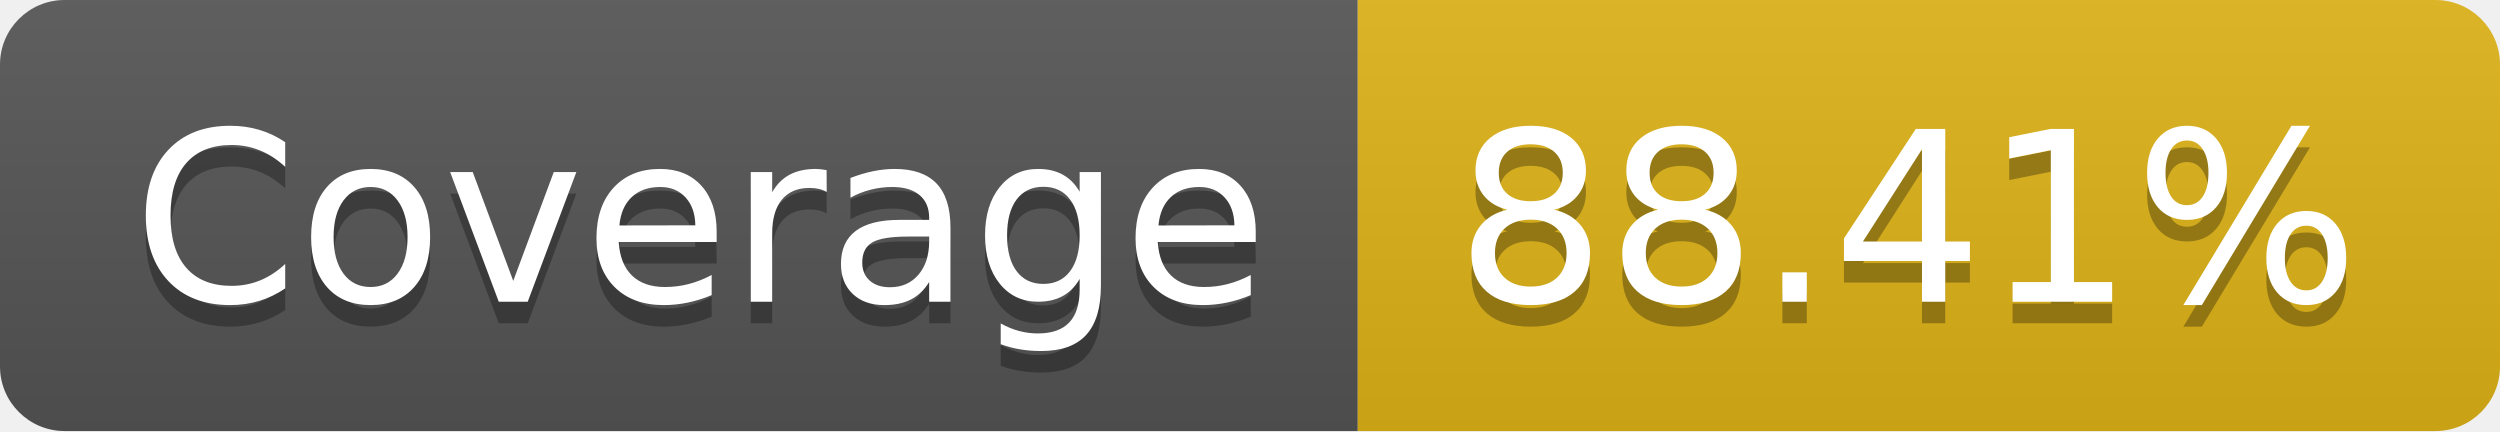
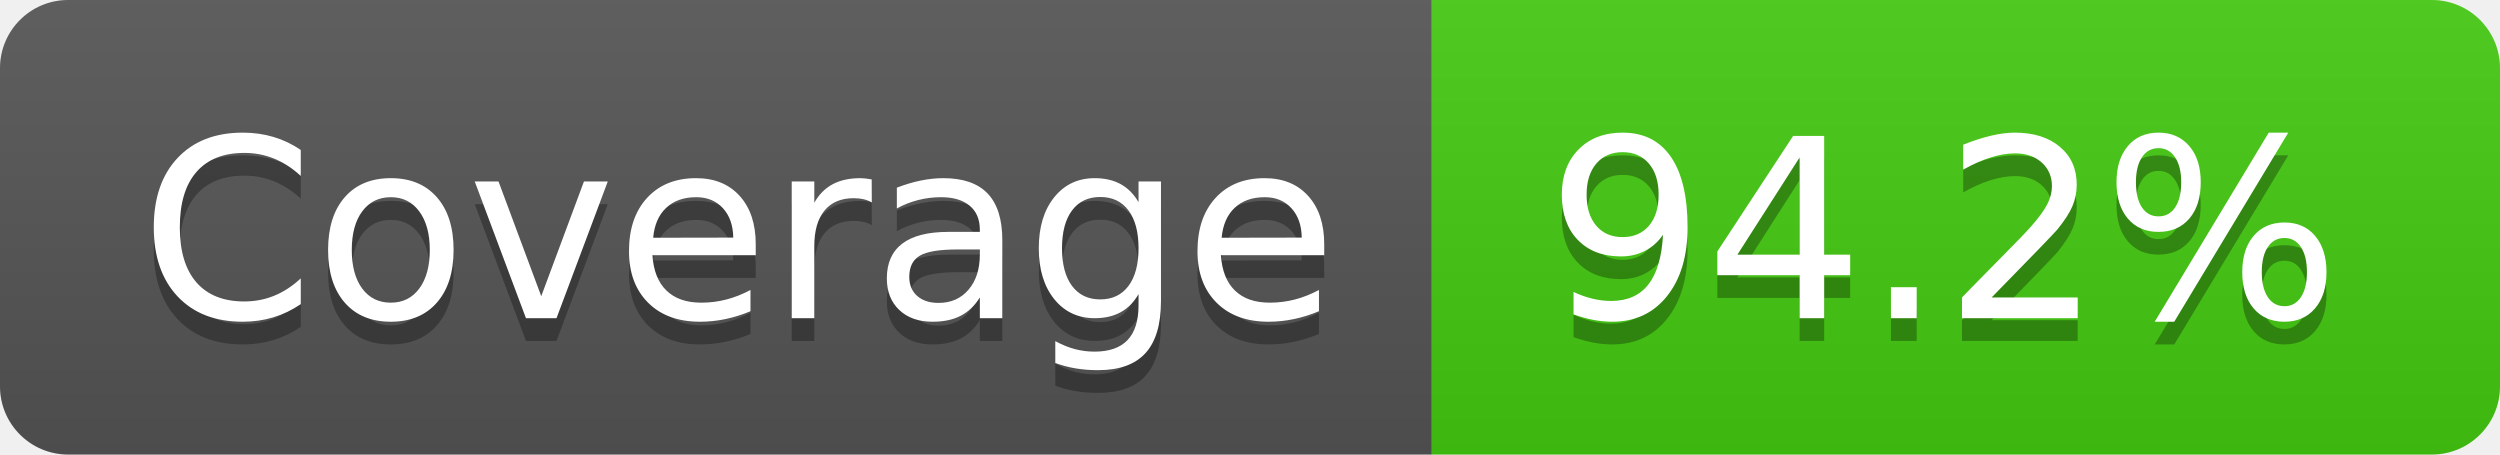
- <svg xmlns="http://www.w3.org/2000/svg" width="116" height="20" role="img" aria-label="Coverage: 88.41%">
+ <svg xmlns="http://www.w3.org/2000/svg" width="110" height="20" role="img" aria-label="Coverage: 94.2%">
  <linearGradient id="s" x2="0" y2="100%">
    <stop offset="0" stop-color="#bbb" stop-opacity=".1" />
    <stop offset="1" stop-opacity=".1" />
  </linearGradient>
  <clipPath id="r">
-     <rect width="116" height="20" rx="3" fill="#fff" />
+     <rect width="110" height="20" rx="3" fill="#fff" />
  </clipPath>
  <g clip-path="url(#r)">
    <rect width="63" height="20" fill="#555" />
-     <rect x="63" width="53" height="20" fill="#dfb317" />
-     <rect width="116" height="20" fill="url(#s)" />
+     <rect x="63" width="47" height="20" fill="#4c1" />
+     <rect width="110" height="20" fill="url(#s)" />
  </g>
  <g fill="#fff" text-anchor="middle" font-family="Verdana,Geneva,DejaVu Sans,sans-serif" text-rendering="geometricPrecision" font-size="110">
    <text aria-hidden="true" x="325" y="150" fill="#010101" fill-opacity=".3" transform="scale(.1)" textLength="530">Coverage</text>
    <text x="325" y="140" transform="scale(.1)" fill="#fff" textLength="530">Coverage</text>
-     <text aria-hidden="true" x="885" y="150" fill="#010101" fill-opacity=".3" transform="scale(.1)" textLength="430">88.41%</text>
-     <text x="885" y="140" transform="scale(.1)" fill="#fff" textLength="430">88.41%</text>
+     <text aria-hidden="true" x="855" y="150" fill="#010101" fill-opacity=".3" transform="scale(.1)" textLength="370">94.2%</text>
+     <text x="855" y="140" transform="scale(.1)" fill="#fff" textLength="370">94.2%</text>
  </g>
</svg>
